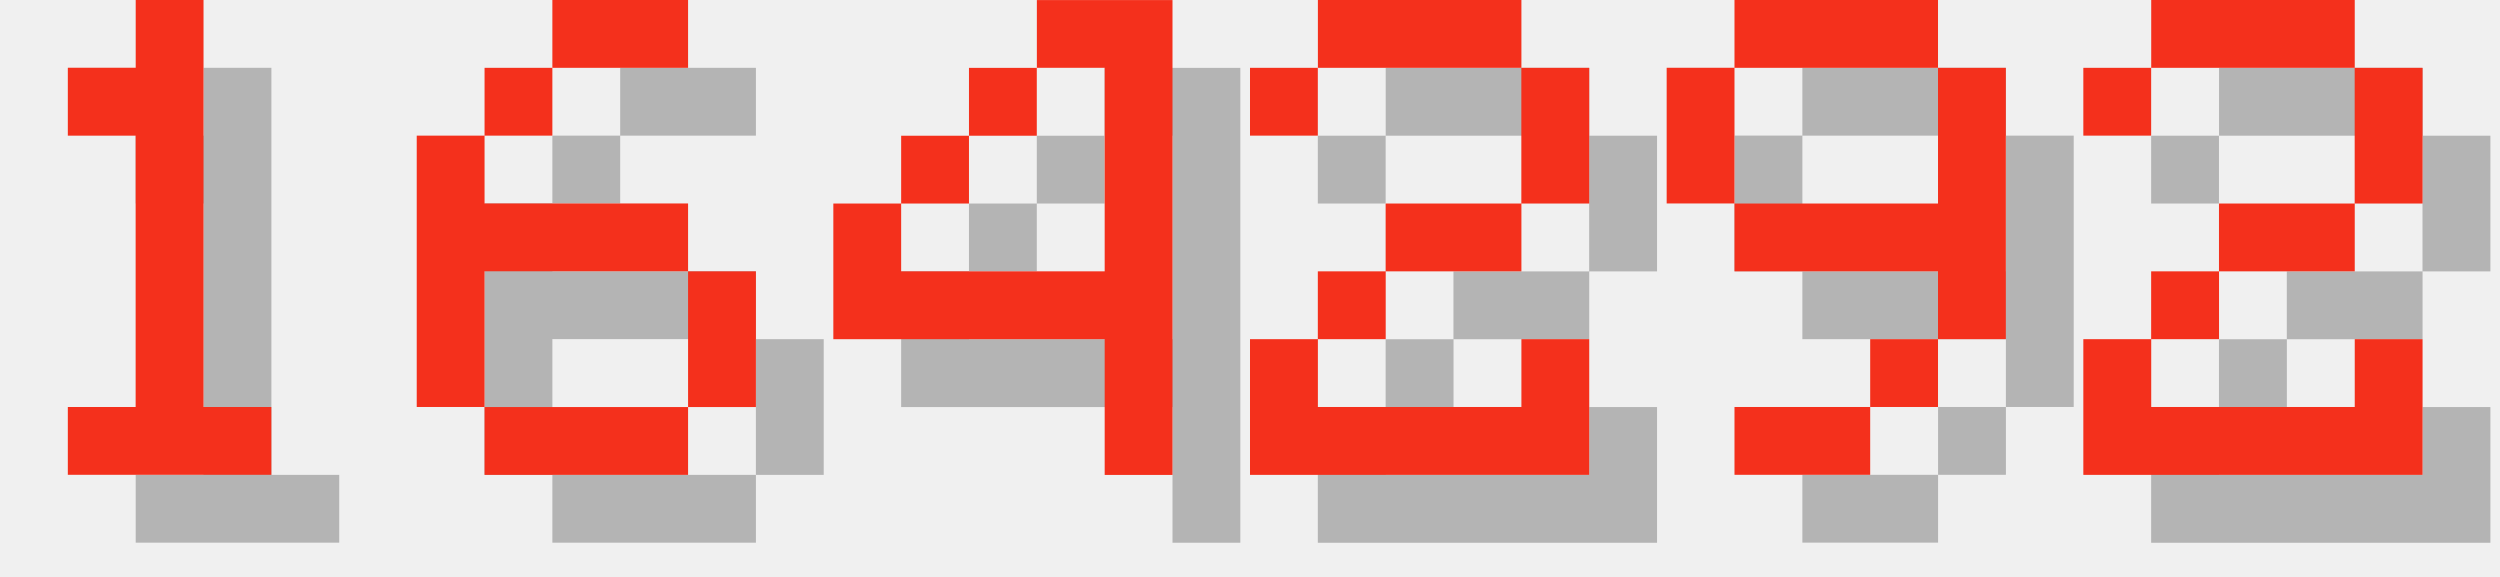
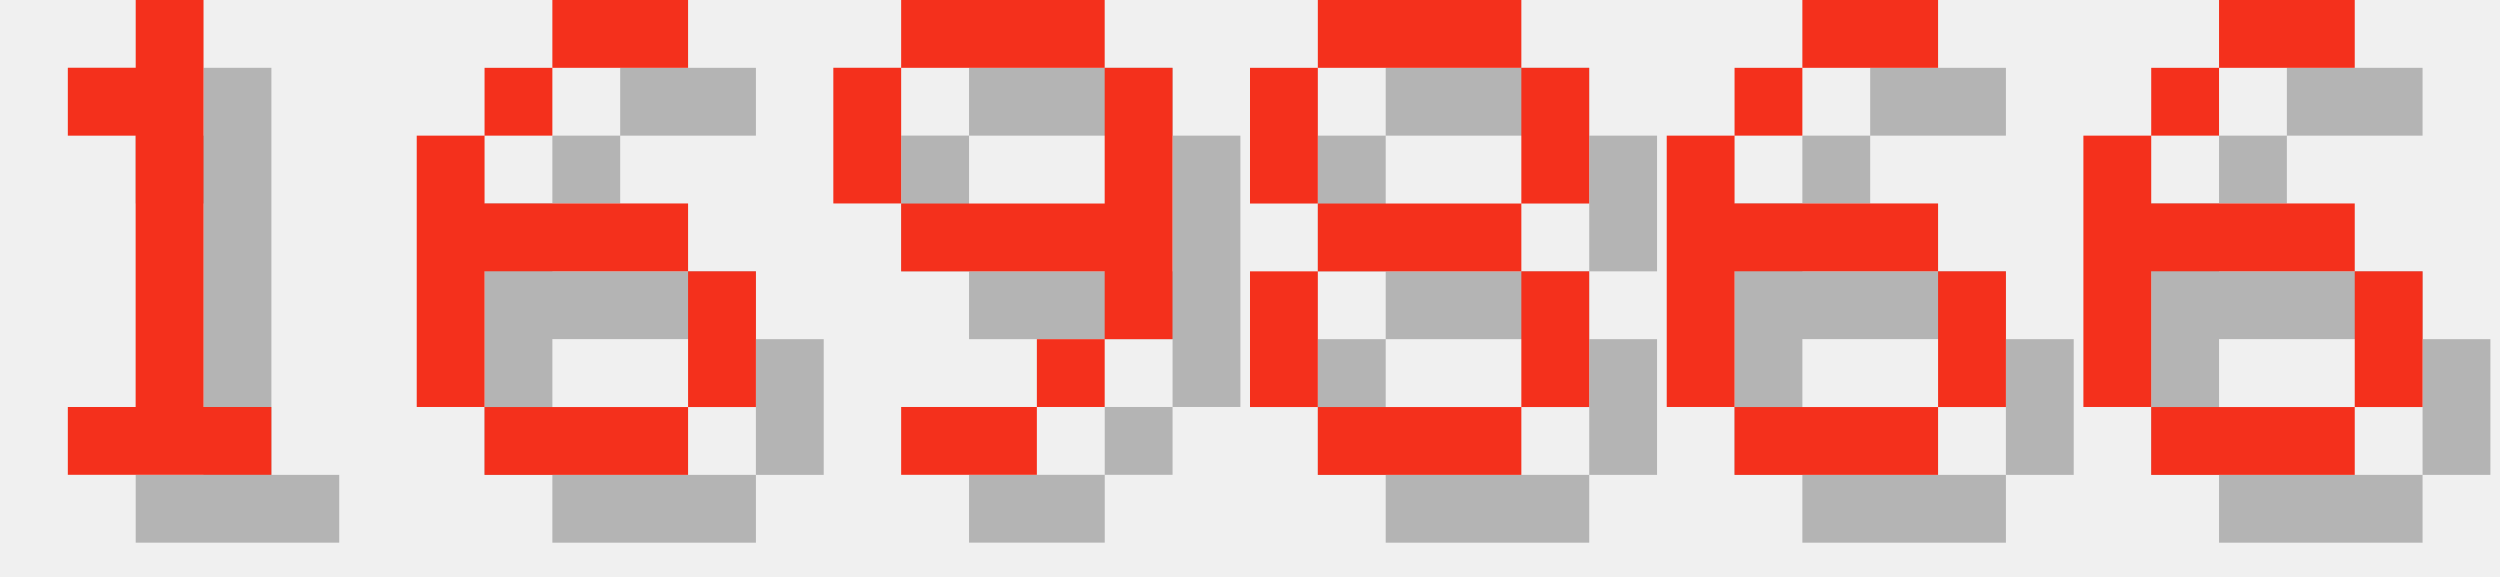
<svg xmlns="http://www.w3.org/2000/svg" version="1.1" width="156.0" height="36">
  <style>
        .text-foreground {
            fill: #F4301C;
        }
        .text-shadow {
            fill: #000000;
            fill-opacity: 0.25;
        }
    </style>
  <g class="digit" id="digit_1" transform="translate(0.0, 0), scale(4)">
    <path id="digit_1_shadow" class="text-shadow" d="m2.117 2.117v1.058h1.058v4.233h-1.058v1.058h3.175v-1.058h-1.058v-6.35h-1.058v1.058h-1.058z" fill-opacity=".5" style="paint-order:stroke fill markers" />
    <path id="digit_1_fg" class="text-foreground" d="m1.058 1.058v1.058h1.058v4.233h-1.058v1.058h3.175v-1.058h-1.058v-6.35h-1.058v1.058h-1.058z" fill="#fff" style="paint-order:stroke fill markers" />
  </g>
  <g class="digit" id="digit_6" transform="translate(26.0, 0), scale(4)">
    <path id="digit_6_shadow" class="text-shadow" d="m3.175 1.058v1.058h2.117v-1.058h-2.117zm0 1.058h-1.058v1.058h1.058v-1.058zm-1.058 1.058h-1.058v4.233h1.058v-2.117h3.175v-1.058h-3.175v-1.058zm3.175 2.117v2.117h1.058v-2.117h-1.058zm0 2.117h-3.175v1.058h3.175v-1.058z" fill-opacity=".5" style="paint-order:stroke fill markers" />
    <path id="digit_6_fg" class="text-foreground" d="m2.117 0v1.058h2.117v-1.058h-2.117zm0 1.058h-1.058v1.058h1.058v-1.058zm-1.058 1.058h-1.058v4.233h1.058v-2.117h3.175v-1.058h-3.175v-1.058zm3.175 2.117v2.117h1.058v-2.117h-1.058zm0 2.117h-3.175v1.058h3.175v-1.058z" fill="#fff" style="paint-order:stroke fill markers" />
  </g>
-   <g class="digit" id="digit_4" transform="translate(52.0, 0), scale(4)">
-     <path id="digit_4_shadow" class="text-shadow" d="m4.233 1.058v1.058h1.058v3.175h-3.175v-1.058h-1.058v2.117h4.233v2.117h1.058v-7.408h-2.117zm-2.117 3.175h1.058v-1.058h-1.058v1.058zm1.058-1.058h1.058v-1.058h-1.058v1.058z" fill-opacity=".5" style="paint-order:stroke fill markers" />
-     <path id="digit_4_fg" class="text-foreground" d="m3.175 0v1.058h1.058v3.175h-3.175v-1.058h-1.058v2.117h4.233v2.117h1.058v-7.408h-2.117zm-2.117 3.175h1.058v-1.058h-1.058v1.058zm1.058-1.058h1.058v-1.058h-1.058v1.058z" fill="#fff" style="paint-order:stroke fill markers" />
-   </g>
-   <g class="digit" id="digit_2" transform="translate(78.0, 0), scale(4)">
-     <path id="digit_2_shadow" class="text-shadow" d="m1.058 2.117v1.058h1.058v-1.058h3.175v2.117h-2.117v1.058h-1.058v1.058h-1.058v2.117h5.292v-2.117h-1.058v1.058h-3.175v-1.058h1.058v-1.058h2.117v-1.058h1.058v-2.117h-1.058v-1.058h-3.175v1.058h-1.058z" fill-opacity=".5" style="paint-order:stroke fill markers" />
-     <path id="digit_2_fg" class="text-foreground" d="m0 1.058v1.058h1.058v-1.058h3.175v2.117h-2.117v1.058h-1.058v1.058h-1.058v2.117h5.292v-2.117h-1.058v1.058h-3.175v-1.058h1.058v-1.058h2.117v-1.058h1.058v-2.117h-1.058v-1.058h-3.175v1.058h-1.058z" fill="#fff" style="paint-order:stroke fill markers" />
-   </g>
-   <g class="digit" id="digit_9" transform="translate(104.0, 0), scale(4)">
+   <g class="digit" id="digit_9" transform="translate(52.0, 0), scale(4)">
    <path id="digit_9_shadow" class="text-shadow" d="m2.117 1.058v1.058h3.175v-1.058h-3.175zm3.175 1.058v2.117h-3.175v1.058h3.175v1.058h1.058v-4.233h-1.058zm0 4.233h-1.058v1.058h1.058v-1.058zm-1.058 1.058h-2.117v1.058h2.117v-1.058zm-2.117-3.175v-2.117h-1.058v2.117h1.058z" fill-opacity=".5" style="paint-order:stroke fill markers" />
    <path id="digit_9_fg" class="text-foreground" d="m1.058 0v1.058h3.175v-1.058h-3.175zm3.175 1.058v2.117h-3.175v1.058h3.175v1.058h1.058v-4.233h-1.058zm0 4.233h-1.058v1.058h1.058v-1.058zm-1.058 1.058h-2.117v1.058h2.117v-1.058zm-2.117-3.175v-2.117h-1.058v2.117h1.058z" fill="#fff" style="paint-order:stroke fill markers" />
  </g>
-   <g class="digit" id="digit_2" transform="translate(130.0, 0), scale(4)">
-     <path id="digit_2_shadow" class="text-shadow" d="m1.058 2.117v1.058h1.058v-1.058h3.175v2.117h-2.117v1.058h-1.058v1.058h-1.058v2.117h5.292v-2.117h-1.058v1.058h-3.175v-1.058h1.058v-1.058h2.117v-1.058h1.058v-2.117h-1.058v-1.058h-3.175v1.058h-1.058z" fill-opacity=".5" style="paint-order:stroke fill markers" />
-     <path id="digit_2_fg" class="text-foreground" d="m0 1.058v1.058h1.058v-1.058h3.175v2.117h-2.117v1.058h-1.058v1.058h-1.058v2.117h5.292v-2.117h-1.058v1.058h-3.175v-1.058h1.058v-1.058h2.117v-1.058h1.058v-2.117h-1.058v-1.058h-3.175v1.058h-1.058z" fill="#fff" style="paint-order:stroke fill markers" />
+   <g class="digit" id="digit_8" transform="translate(78.0, 0), scale(4)">
+     <path id="digit_8_shadow" class="text-shadow" d="m2.117 1.058v1.058h3.175v-1.058h-3.175zm3.175 1.058v2.117h1.058v-2.117h-1.058zm0 2.117h-3.175v1.058h3.175v-1.058zm0 1.058v2.117h1.058v-2.117h-1.058zm0 2.117h-3.175v1.058h3.175v-1.058zm-3.175 0v-2.117h-1.058v2.117h1.058zm0-3.175v-2.117h-1.058v2.117h1.058z" fill-opacity=".5" style="paint-order:stroke fill markers" />
+     <path id="digit_8_fg" class="text-foreground" d="m1.058 0v1.058h3.175v-1.058h-3.175zm3.175 1.058v2.117h1.058v-2.117h-1.058zm0 2.117h-3.175v1.058h3.175v-1.058zm0 1.058v2.117h1.058v-2.117h-1.058zm0 2.117h-3.175v1.058h3.175v-1.058zm-3.175 0v-2.117h-1.058v2.117h1.058zm0-3.175v-2.117h-1.058v2.117h1.058z" fill="#fff" style="paint-order:stroke fill markers" />
+   </g>
+   <g class="digit" id="digit_6" transform="translate(104.0, 0), scale(4)">
+     <path id="digit_6_shadow" class="text-shadow" d="m3.175 1.058v1.058h2.117v-1.058h-2.117zm0 1.058h-1.058v1.058h1.058v-1.058zm-1.058 1.058h-1.058v4.233h1.058v-2.117h3.175v-1.058h-3.175v-1.058zm3.175 2.117v2.117h1.058v-2.117h-1.058zm0 2.117h-3.175v1.058h3.175v-1.058z" fill-opacity=".5" style="paint-order:stroke fill markers" />
+     <path id="digit_6_fg" class="text-foreground" d="m2.117 0v1.058h2.117v-1.058h-2.117zm0 1.058h-1.058v1.058h1.058v-1.058zm-1.058 1.058h-1.058v4.233h1.058v-2.117h3.175v-1.058h-3.175v-1.058zm3.175 2.117v2.117h1.058v-2.117h-1.058zm0 2.117h-3.175v1.058h3.175v-1.058z" fill="#fff" style="paint-order:stroke fill markers" />
+   </g>
+   <g class="digit" id="digit_6" transform="translate(130.0, 0), scale(4)">
+     <path id="digit_6_shadow" class="text-shadow" d="m3.175 1.058v1.058h2.117v-1.058h-2.117zm0 1.058h-1.058v1.058h1.058v-1.058zm-1.058 1.058h-1.058v4.233h1.058v-2.117h3.175v-1.058h-3.175v-1.058zm3.175 2.117v2.117h1.058v-2.117h-1.058zm0 2.117h-3.175v1.058h3.175v-1.058z" fill-opacity=".5" style="paint-order:stroke fill markers" />
+     <path id="digit_6_fg" class="text-foreground" d="m2.117 0v1.058h2.117v-1.058h-2.117zm0 1.058h-1.058v1.058h1.058v-1.058zm-1.058 1.058h-1.058v4.233h1.058v-2.117h3.175v-1.058h-3.175v-1.058zm3.175 2.117v2.117h1.058v-2.117h-1.058zm0 2.117h-3.175v1.058h3.175v-1.058z" fill="#fff" style="paint-order:stroke fill markers" />
  </g>
</svg>
